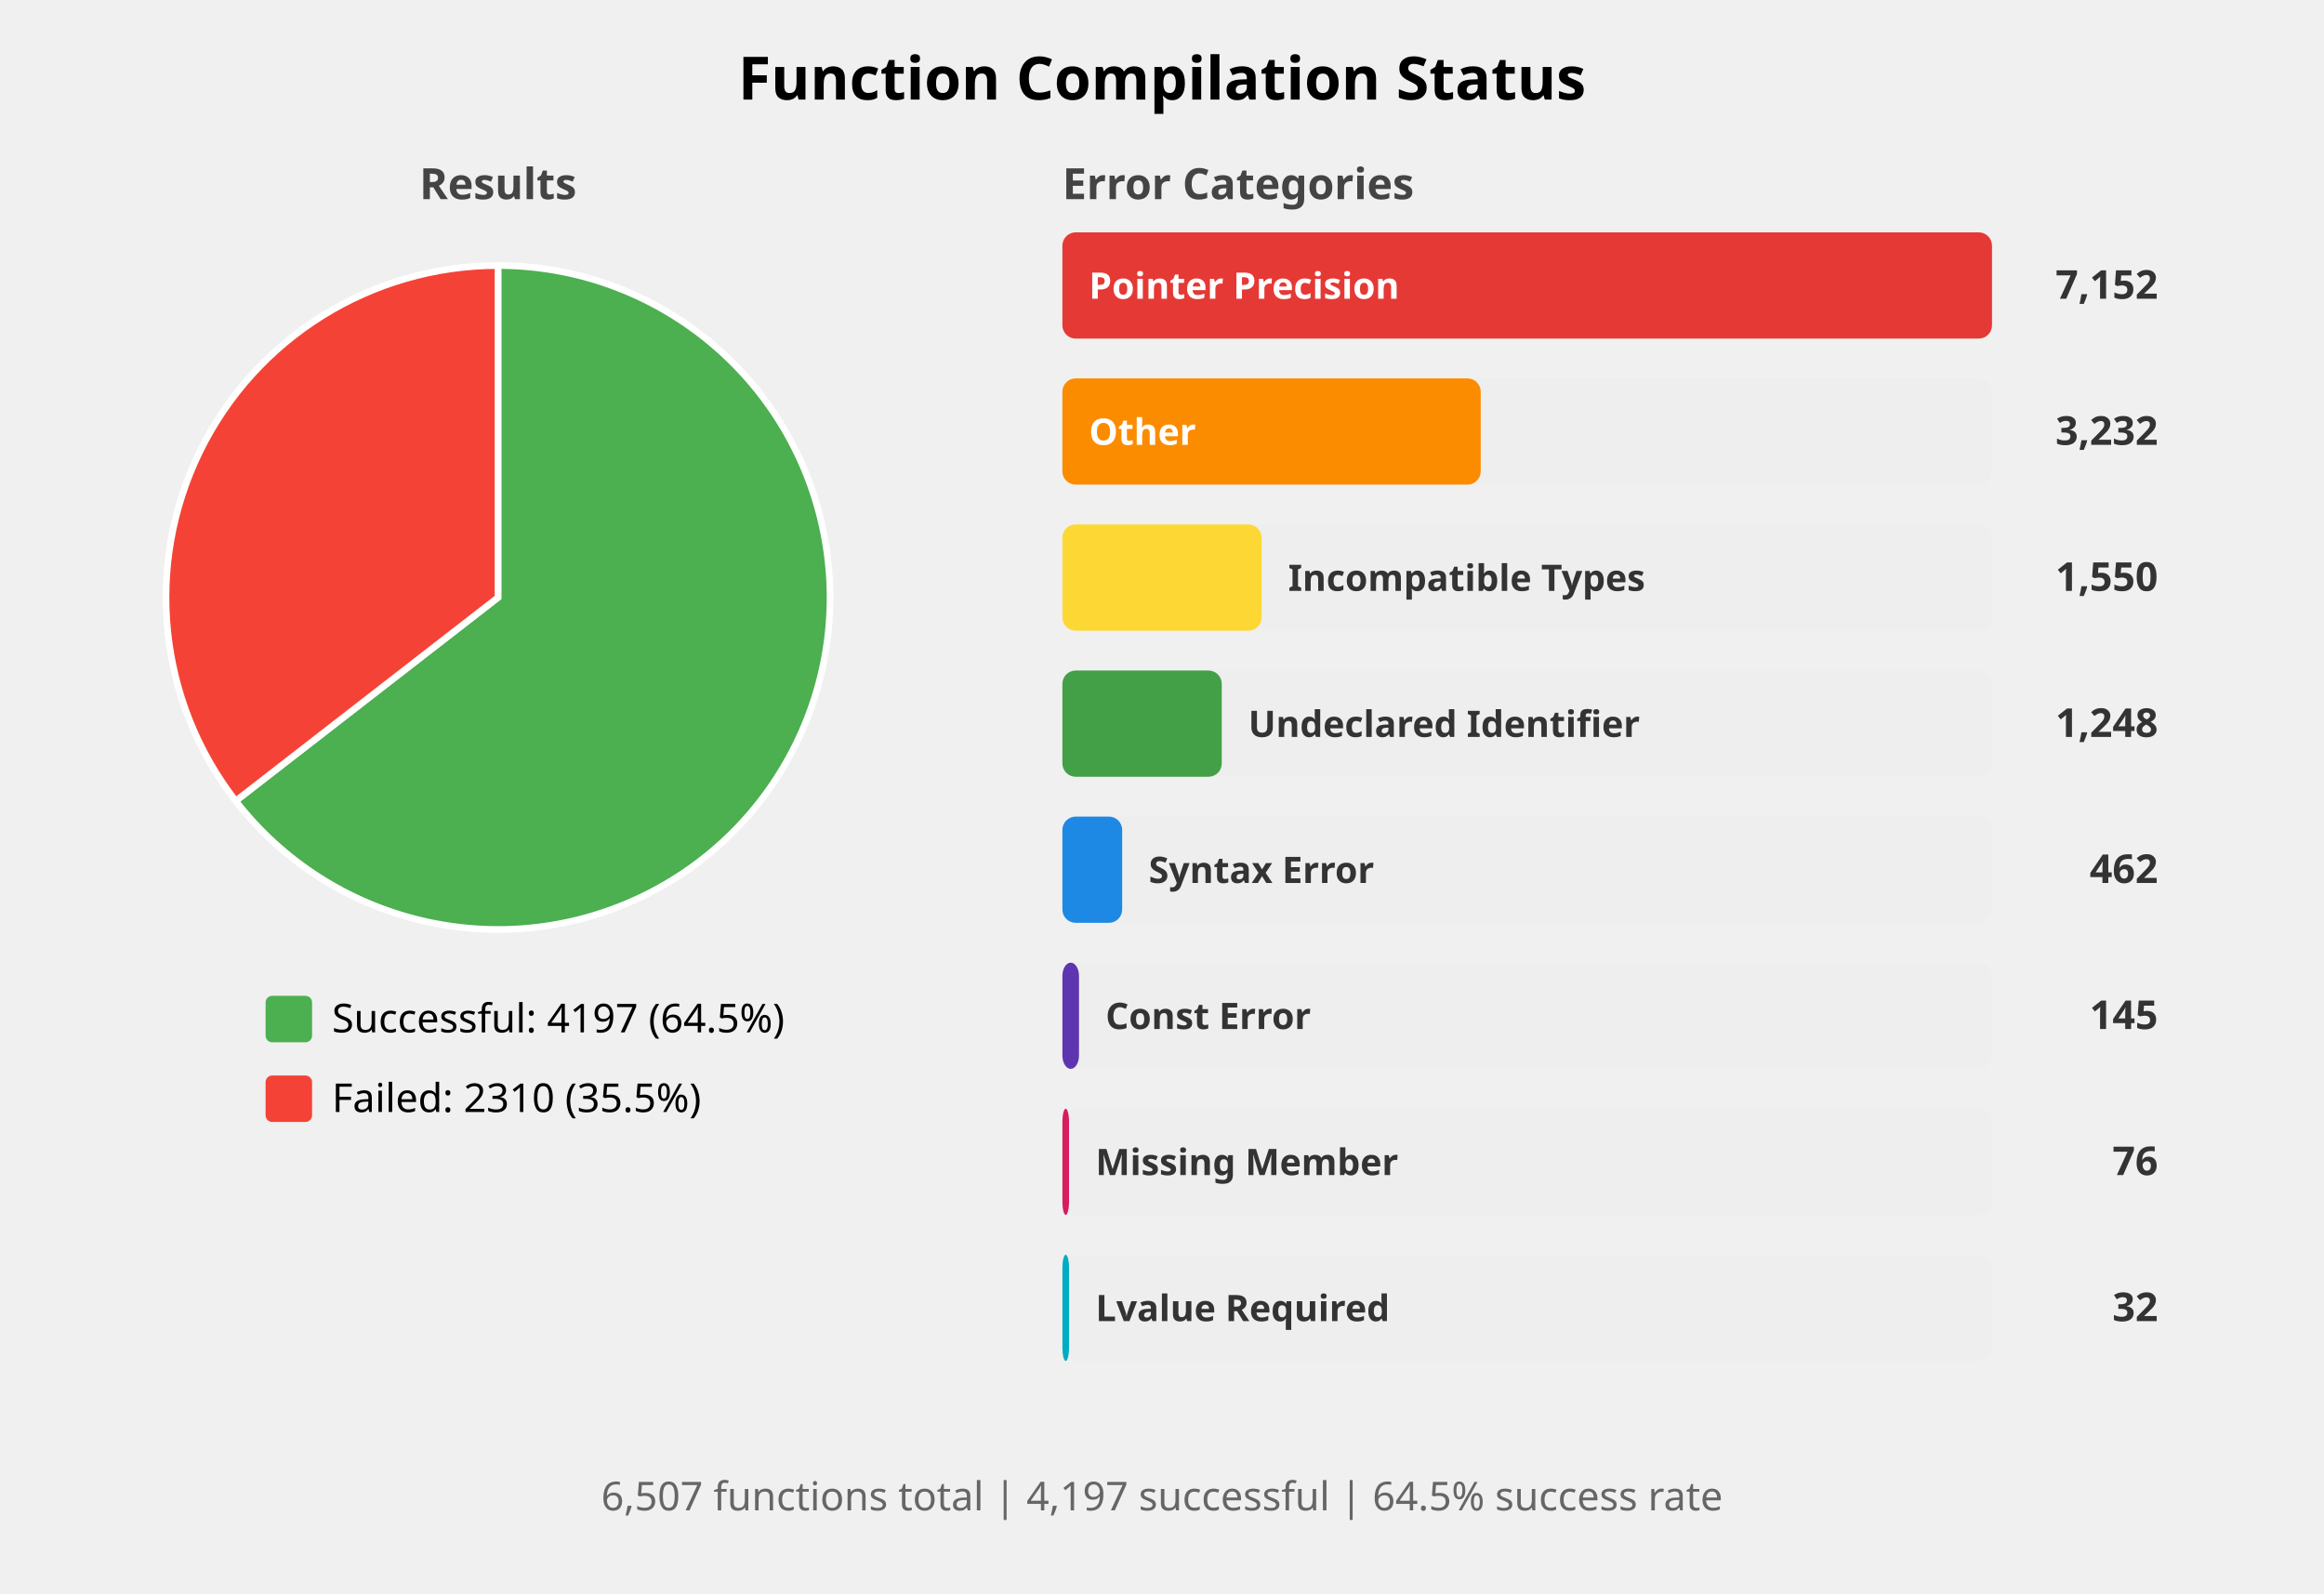
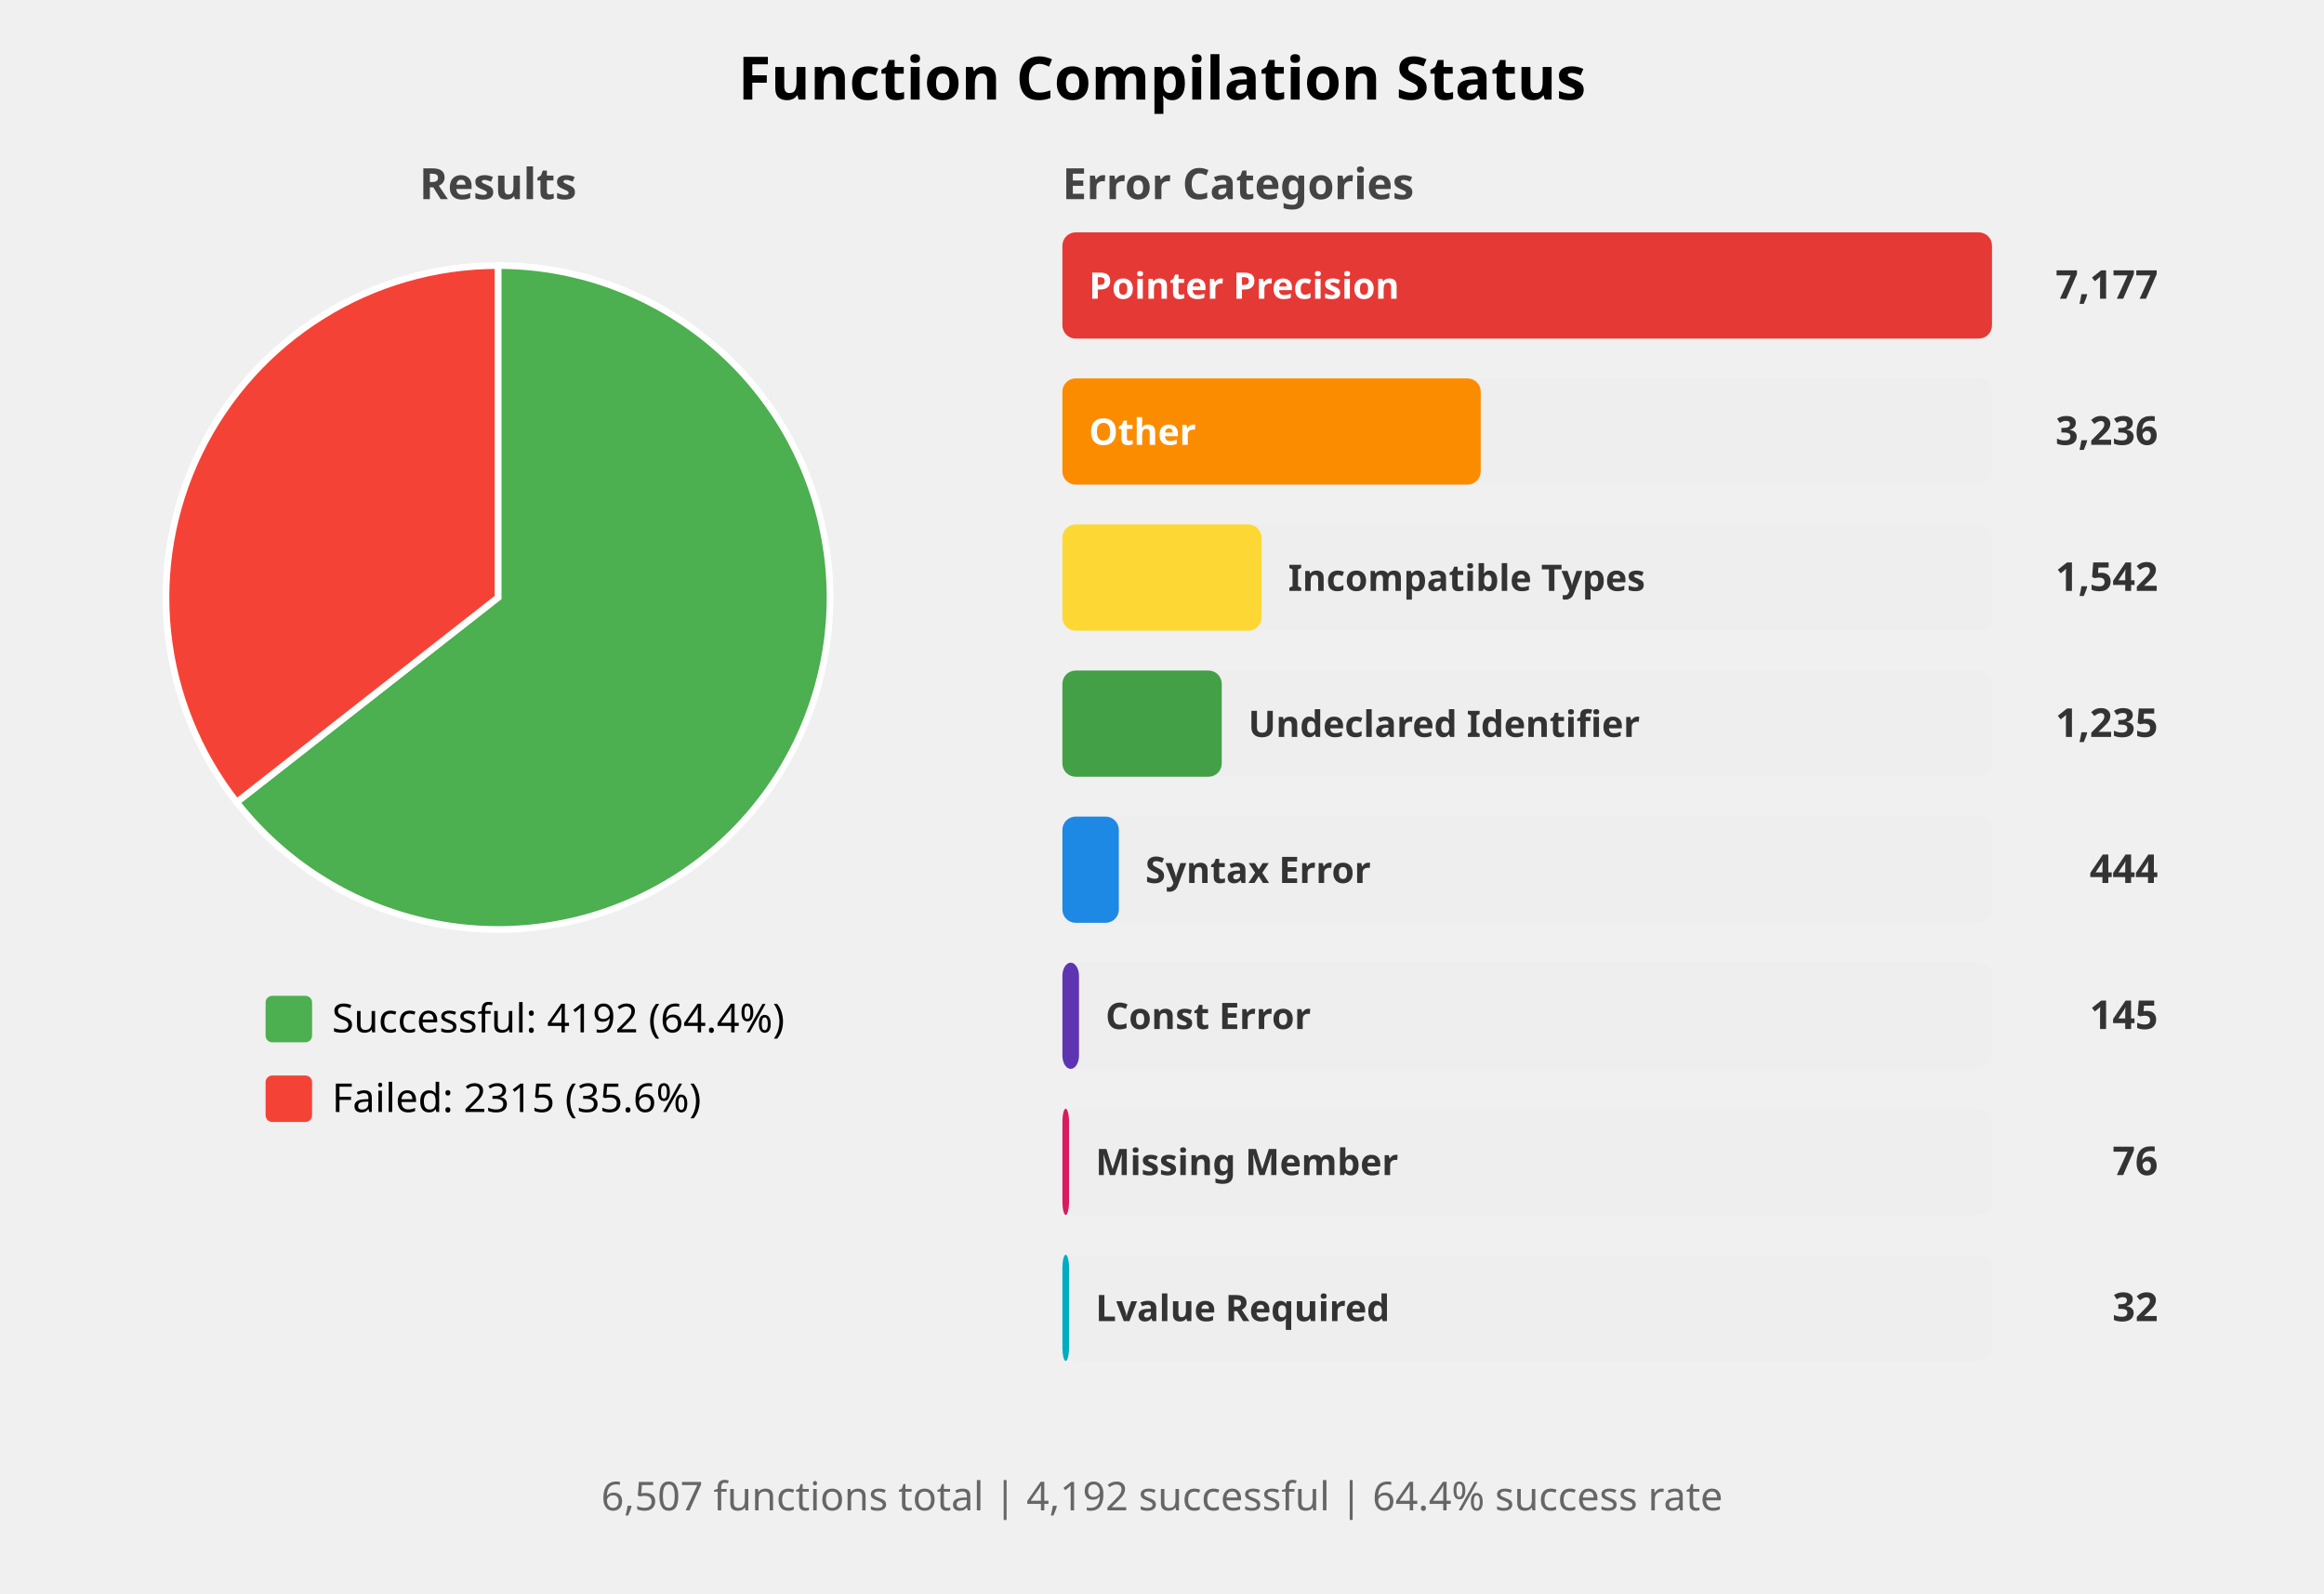
<svg xmlns="http://www.w3.org/2000/svg" width="700" height="480" viewBox="0 0 700 480">
  <style>
    .title { font: bold 18px sans-serif; }
    .subtitle { font: bold 13px sans-serif; fill: #444; }
    .label { font: 12px sans-serif; }
    .bar-label { font: bold 11px sans-serif; fill: white; }
    .bar-label-dark { font: bold 11px sans-serif; fill: #333; }
    .count { font: bold 12px sans-serif; fill: #333; }
    .summary { font: 12px sans-serif; fill: #666; }
  </style>
  <rect width="100%%" height="100%%" fill="white" />
  <text x="350" y="30" class="title" text-anchor="middle">Function Compilation Status</text>
  <text x="150" y="60" class="subtitle" text-anchor="middle">Results</text>
-   <path d="M 150,180 L 150.00,80.00 A 100,100 0 1,1 70.99,241.29 Z" fill="#4CAF50" stroke="white" stroke-width="2" />
-   <path d="M 150,180 L 70.99,241.29 A 100,100 0 0,1 150.00,80.00 Z" fill="#F44336" stroke="white" stroke-width="2" />
+   <path d="M 150,180 L 150.00,80.00 A 100,100 0 1,1 71.28,241.67 Z" fill="#4CAF50" stroke="white" stroke-width="2" />
+   <path d="M 150,180 L 71.28,241.67 A 100,100 0 0,1 150.00,80.00 Z" fill="#F44336" stroke="white" stroke-width="2" />
  <rect x="80" y="300" width="14" height="14" fill="#4CAF50" rx="2" />
-   <text x="100" y="311" class="label">Successful: 4197 (64.5%)</text>
+   <text x="100" y="311" class="label">Successful: 4192 (64.4%)</text>
  <rect x="80" y="324" width="14" height="14" fill="#F44336" rx="2" />
-   <text x="100" y="335" class="label">Failed: 2310 (35.5%)</text>
+   <text x="100" y="335" class="label">Failed: 2315 (35.6%)</text>
  <text x="320" y="60" class="subtitle">Error Categories</text>
  <rect x="320" y="70" width="280" height="32" fill="#EEEEEE" rx="4" />
  <rect x="320" y="70" width="280" height="32" fill="#E53935" rx="4" />
  <text x="328" y="90" class="bar-label">Pointer Precision</text>
-   <text x="650" y="90" class="count" text-anchor="end">7,152</text>
+   <text x="650" y="90" class="count" text-anchor="end">7,177</text>
  <rect x="320" y="114" width="280" height="32" fill="#EEEEEE" rx="4" />
  <rect x="320" y="114" width="126" height="32" fill="#FB8C00" rx="4" />
  <text x="328" y="134" class="bar-label">Other</text>
-   <text x="650" y="134" class="count" text-anchor="end">3,232</text>
+   <text x="650" y="134" class="count" text-anchor="end">3,236</text>
  <rect x="320" y="158" width="280" height="32" fill="#EEEEEE" rx="4" />
  <rect x="320" y="158" width="60" height="32" fill="#FDD835" rx="4" />
  <text x="388" y="178" class="bar-label-dark">Incompatible Types</text>
-   <text x="650" y="178" class="count" text-anchor="end">1,550</text>
+   <text x="650" y="178" class="count" text-anchor="end">1,542</text>
  <rect x="320" y="202" width="280" height="32" fill="#EEEEEE" rx="4" />
  <rect x="320" y="202" width="48" height="32" fill="#43A047" rx="4" />
  <text x="376" y="222" class="bar-label-dark">Undeclared Identifier</text>
-   <text x="650" y="222" class="count" text-anchor="end">1,248</text>
+   <text x="650" y="222" class="count" text-anchor="end">1,235</text>
  <rect x="320" y="246" width="280" height="32" fill="#EEEEEE" rx="4" />
-   <rect x="320" y="246" width="18" height="32" fill="#1E88E5" rx="4" />
-   <text x="346" y="266" class="bar-label-dark">Syntax Error</text>
-   <text x="650" y="266" class="count" text-anchor="end">462</text>
+   <rect x="320" y="246" width="17" height="32" fill="#1E88E5" rx="4" />
+   <text x="345" y="266" class="bar-label-dark">Syntax Error</text>
+   <text x="650" y="266" class="count" text-anchor="end">444</text>
  <rect x="320" y="290" width="280" height="32" fill="#EEEEEE" rx="4" />
  <rect x="320" y="290" width="5" height="32" fill="#5E35B1" rx="4" />
  <text x="333" y="310" class="bar-label-dark">Const Error</text>
  <text x="650" y="310" class="count" text-anchor="end">145</text>
  <rect x="320" y="334" width="280" height="32" fill="#EEEEEE" rx="4" />
  <rect x="320" y="334" width="2" height="32" fill="#D81B60" rx="4" />
  <text x="330" y="354" class="bar-label-dark">Missing Member</text>
  <text x="650" y="354" class="count" text-anchor="end">76</text>
  <rect x="320" y="378" width="280" height="32" fill="#EEEEEE" rx="4" />
  <rect x="320" y="378" width="2" height="32" fill="#00ACC1" rx="4" />
  <text x="330" y="398" class="bar-label-dark">Lvalue Required</text>
  <text x="650" y="398" class="count" text-anchor="end">32</text>
  <text x="350" y="455" class="summary" text-anchor="middle">
-     6,507 functions total | 4,197 successful | 64.5% success rate
+     6,507 functions total | 4,192 successful | 64.4% success rate
  </text>
</svg>
